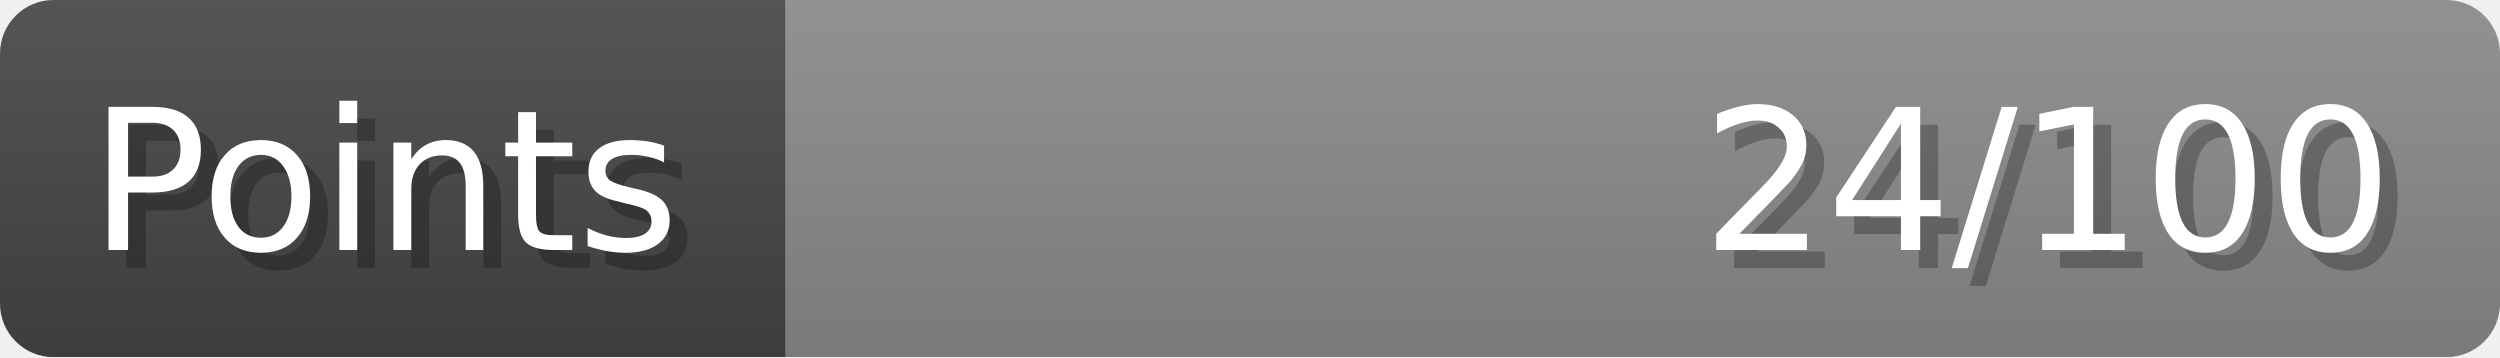
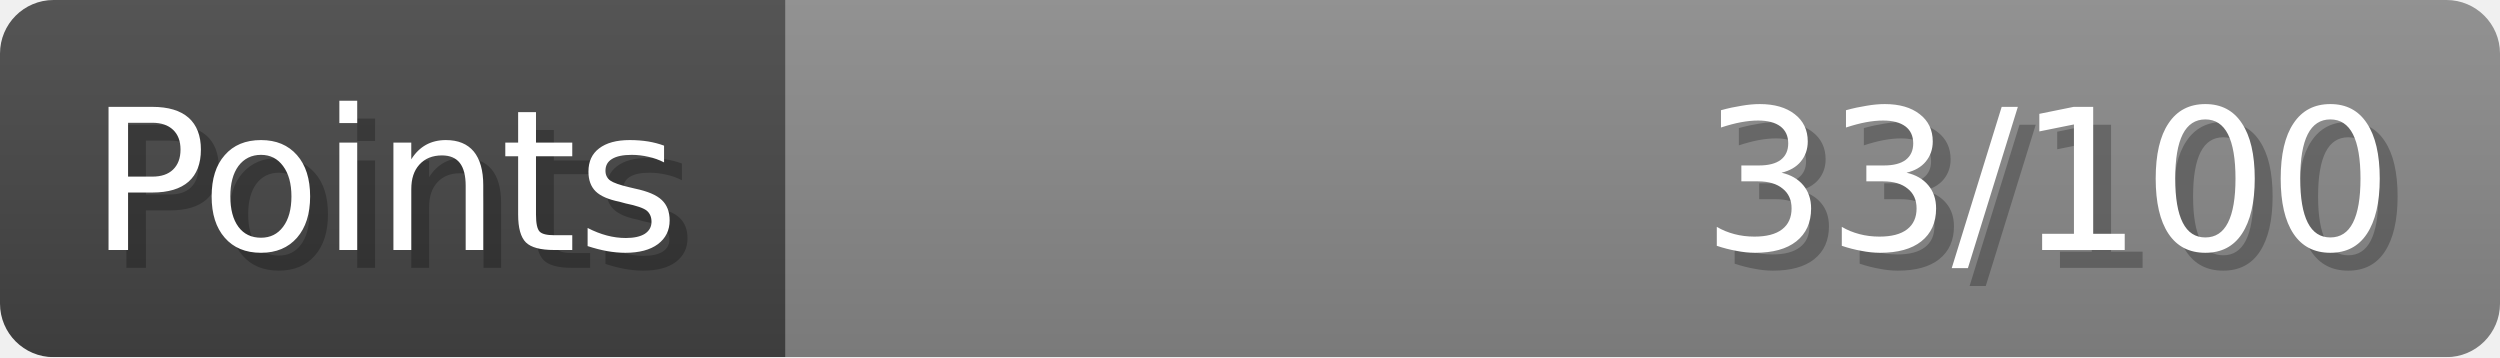
- <svg xmlns="http://www.w3.org/2000/svg" width="140px" height="20px" role="img" aria-label="Points: 24/100">
+ <svg xmlns="http://www.w3.org/2000/svg" width="140px" height="20px" role="img" aria-label="Points: 33/100">
  <linearGradient id="a" x2="0" y2="100%">
    <stop offset="0" stop-opacity=".1" stop-color="#EEE" />
    <stop offset="1" stop-opacity=".1" />
  </linearGradient>
  <mask id="m">
    <rect width="100%" height="100%" rx="3" fill="#FFF" />
  </mask>
  <g mask="url(#m)">
    <rect x="0" y="0" width="44" height="20" fill="#444" />
    <svg x="44" y="0" width="96" height="20">
      <rect width="100%" height="100%" fill="#888888" />
      <rect width="0%" height="100%" fill="#33CC11" transform="">
-         <animate attributeName="width" begin="0.5s" dur="600ms" from="0%" to="24%" repeatCount="1" fill="freeze" calcMode="spline" keyTimes="0; 1" keySplines="0.3, 0.61, 0.355, 1" />
+         <animate attributeName="width" begin="0.5s" dur="600ms" from="0%" to="33%" repeatCount="1" fill="freeze" calcMode="spline" keyTimes="0; 1" keySplines="0.3, 0.61, 0.355, 1" />
      </rect>
    </svg>
    <rect width="140" height="20" fill="url(#a)" />
  </g>
  <g aria-hidden="true" font-size="11" font-family="Verdana, DejaVu Sans, sans-serif" fill="#FFFFFF">
    <text x="6" y="15" fill="#000" opacity="0.25">Points</text>
    <text x="5" y="14">Points</text>
-     <text x="135" y="15" fill="#000" opacity="0.25" text-anchor="end">24/100</text>
-     <text x="134" y="14" text-anchor="end">24/100</text>
+     <text x="135" y="15" fill="#000" opacity="0.25" text-anchor="end">33/100</text>
+     <text x="134" y="14" text-anchor="end">33/100</text>
  </g>
</svg>
